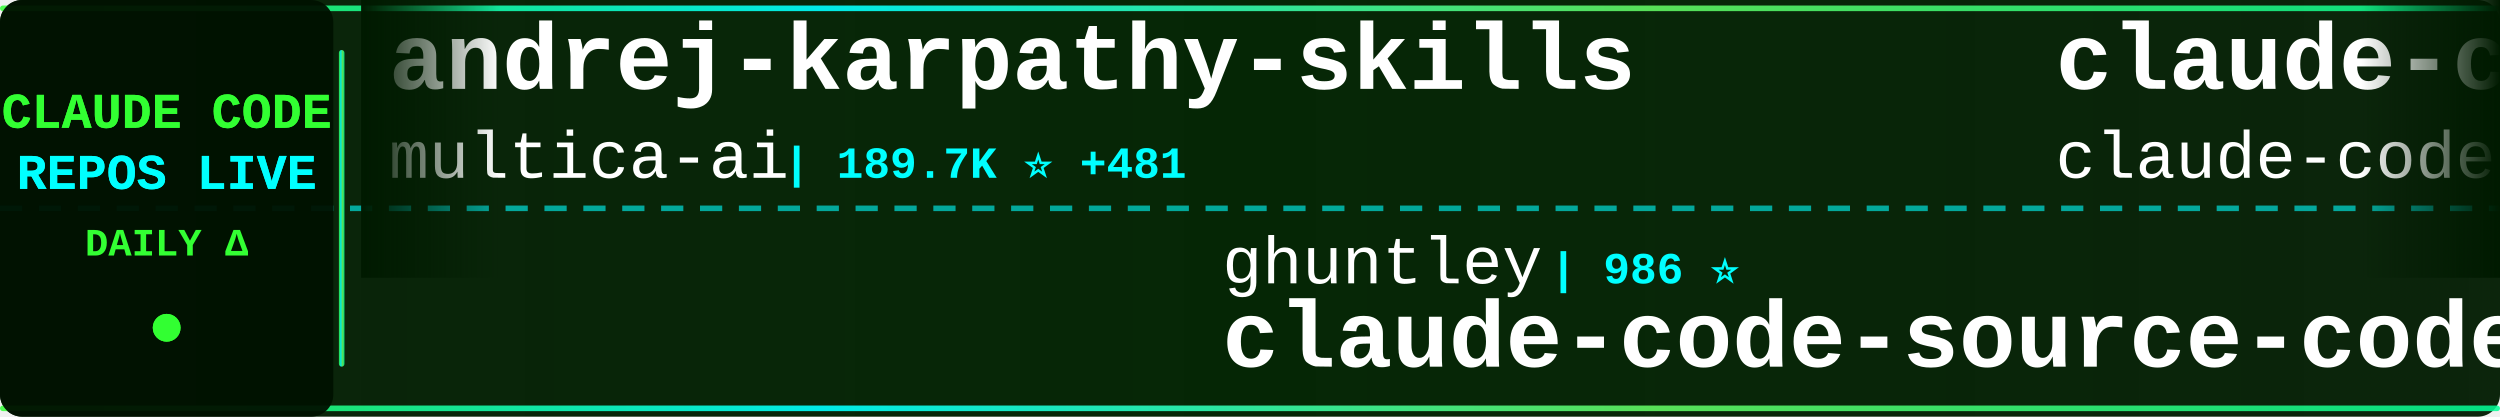
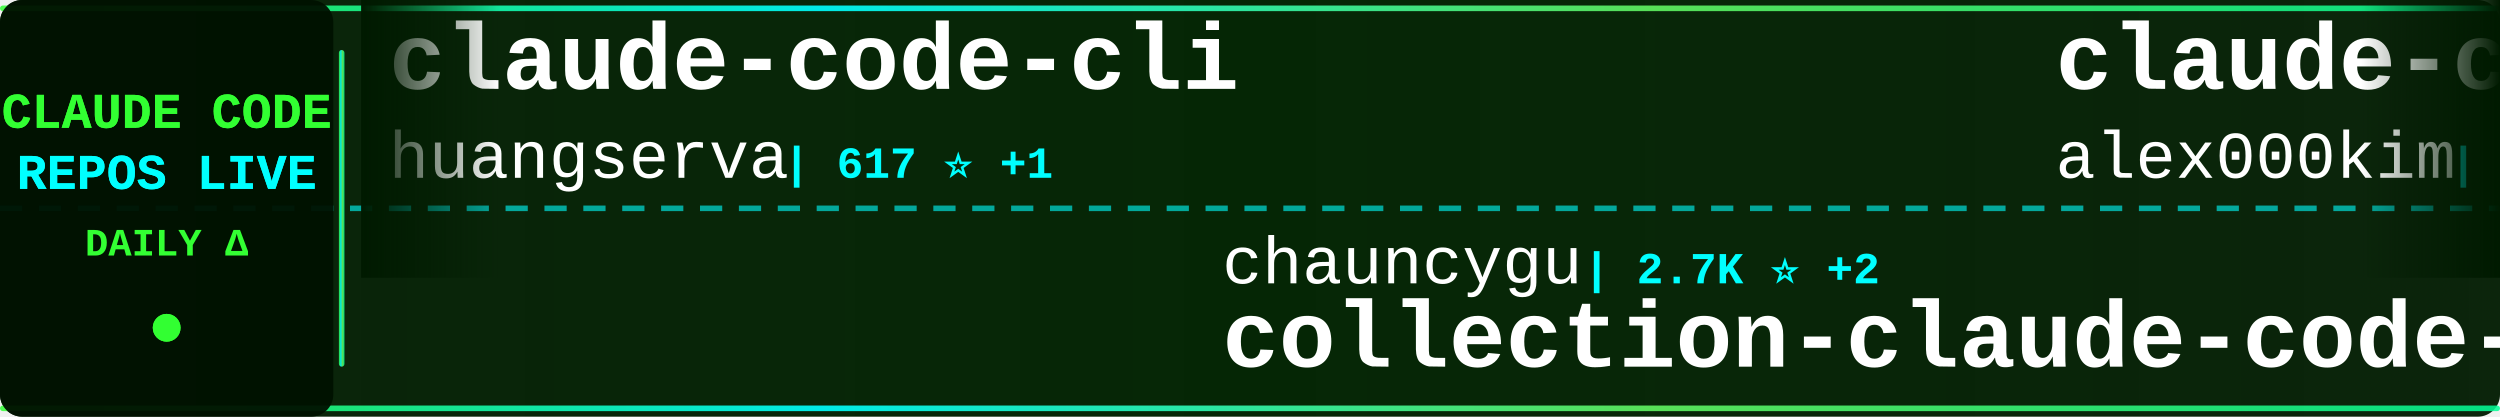
<svg xmlns="http://www.w3.org/2000/svg" width="900" height="150">
  <defs>
    <linearGradient id="tickerBg" x1="0%" y1="0%" x2="100%" y2="0%">
      <stop offset="0%" style="stop-color:#001a00;stop-opacity:0.95" />
      <stop offset="50%" style="stop-color:#002200;stop-opacity:0.98" />
      <stop offset="100%" style="stop-color:#001a00;stop-opacity:0.95" />
    </linearGradient>
    <linearGradient id="borderGrad" x1="0%" y1="0%" x2="100%" y2="0%">
      <stop offset="0%" style="stop-color:#33ff33;stop-opacity:0.85">
        <animate attributeName="stop-opacity" values="0.85;1;0.85" dur="2s" repeatCount="indefinite" />
      </stop>
      <stop offset="33%" style="stop-color:#00ffff;stop-opacity:0.9">
        <animate attributeName="stop-opacity" values="0.9;1;0.9" dur="2.2s" repeatCount="indefinite" />
      </stop>
      <stop offset="66%" style="stop-color:#66ff66;stop-opacity:0.85">
        <animate attributeName="stop-opacity" values="0.85;1;0.85" dur="1.8s" repeatCount="indefinite" />
      </stop>
      <stop offset="100%" style="stop-color:#00ff99;stop-opacity:0.85">
        <animate attributeName="stop-opacity" values="0.85;1;0.85" dur="2s" repeatCount="indefinite" />
      </stop>
    </linearGradient>
    <filter id="textGlow">
      <feGaussianBlur stdDeviation="0.1" result="coloredBlur" />
      <feMerge>
        <feMergeNode in="coloredBlur" />
        <feMergeNode in="SourceGraphic" />
      </feMerge>
    </filter>
    <filter id="metricGlow">
      <feGaussianBlur stdDeviation="0.2" result="coloredBlur" />
      <feMerge>
        <feMergeNode in="coloredBlur" />
        <feMergeNode in="SourceGraphic" />
      </feMerge>
    </filter>
    <linearGradient id="leftFade" x1="0%" y1="0%" x2="100%" y2="0%">
      <stop offset="0%" style="stop-color:#001a00;stop-opacity:1" />
      <stop offset="100%" style="stop-color:#001a00;stop-opacity:0" />
    </linearGradient>
    <linearGradient id="rightFade" x1="0%" y1="0%" x2="100%" y2="0%">
      <stop offset="0%" style="stop-color:#001a00;stop-opacity:0" />
      <stop offset="100%" style="stop-color:#001a00;stop-opacity:1" />
    </linearGradient>
  </defs>
  <rect width="900" height="150" fill="url(#tickerBg)" rx="8" />
  <rect x="0" y="2" width="900" height="2" fill="url(#borderGrad)" rx="1" />
  <rect x="0" y="146" width="900" height="2" fill="url(#borderGrad)" rx="1" />
  <line x1="0" y1="75" x2="900" y2="75" stroke="#00ffff" stroke-width="2" stroke-dasharray="8 6" opacity="0.6" />
  <rect x="0" y="0" width="120" height="150" fill="#001100" opacity="0.95" rx="8" />
  <text x="60" y="46" font-family="'Courier New', monospace" font-size="18" font-weight="bold" fill="#33ff33" text-anchor="middle" filter="url(#textGlow)">
    CLAUDE CODE
  </text>
  <text x="60" y="68" font-family="'Courier New', monospace" font-size="18" font-weight="bold" fill="#00ffff" text-anchor="middle" filter="url(#textGlow)">
    REPOS LIVE
  </text>
  <text x="60" y="92" font-family="'Courier New', monospace" font-size="14" font-weight="bold" fill="#33ff33" text-anchor="middle">
    DAILY Δ
  </text>
  <circle cx="60" cy="118" r="5" fill="#33ff33" filter="url(#metricGlow)">
    <animate attributeName="r" values="4;6;4" dur="1.5s" repeatCount="indefinite" />
    <animate attributeName="opacity" values="0.6;1;0.6" dur="1.5s" repeatCount="indefinite" />
  </circle>
  <rect x="122" y="18" width="2" height="114" fill="url(#borderGrad)" rx="1" />
  <clipPath id="tickerClip">
    <rect x="130" y="0" width="770" height="150" />
  </clipPath>
  <g clip-path="url(#tickerClip)">
    <g id="tickerItems">
      <animateTransform attributeName="transform" attributeType="XML" type="translate" from="0 0" to="-3000 0" dur="54s" repeatCount="indefinite" />
      <g transform="translate(0, 0)">
-         <text x="140" y="32" font-family="'Courier New', monospace" font-size="34" font-weight="bold" fill="#ffffff">andrej-karpathy-skills</text>
-         <text x="140" y="64" font-family="'Courier New', monospace" font-size="24" font-weight="normal" fill="#ffffff" opacity="1.0">multica-ai</text>
-         <text x="282" y="64" font-family="'Courier New', monospace" font-size="16" font-weight="bold" fill="#00ffff"> | 189.7K ⭐ +481</text>
+         <text x="140" y="32" font-family="'Courier New', monospace" font-size="34" font-weight="bold" fill="#ffffff">claude-code-cli</text>
+         <text x="140" y="64" font-family="'Courier New', monospace" font-size="24" font-weight="normal" fill="#ffffff" opacity="1.0">huangserva</text>
+         <text x="282" y="64" font-family="'Courier New', monospace" font-size="16" font-weight="bold" fill="#00ffff"> | 617 ⭐ +1</text>
      </g>
      <g transform="translate(300, 0)">
-         <text x="140" y="102" font-family="'Courier New', monospace" font-size="24" font-weight="normal" fill="#ffffff" opacity="1.0">ghuntley</text>
-         <text x="258" y="102" font-family="'Courier New', monospace" font-size="16" font-weight="bold" fill="#00ffff"> | 986 ⭐</text>
-         <text x="140" y="132" font-family="'Courier New', monospace" font-size="34" font-weight="bold" fill="#ffffff">claude-code-source-code-...</text>
+         <text x="140" y="102" font-family="'Courier New', monospace" font-size="24" font-weight="normal" fill="#ffffff" opacity="1.0">chauncygu</text>
+         <text x="270" y="102" font-family="'Courier New', monospace" font-size="16" font-weight="bold" fill="#00ffff"> | 2.7K ⭐ +2</text>
+         <text x="140" y="132" font-family="'Courier New', monospace" font-size="34" font-weight="bold" fill="#ffffff">collection-claude-code-s...</text>
      </g>
      <g transform="translate(600, 0)">
        <text x="140" y="32" font-family="'Courier New', monospace" font-size="34" font-weight="bold" fill="#ffffff">claude-code</text>
-         <text x="140" y="64" font-family="'Courier New', monospace" font-size="24" font-weight="normal" fill="#ffffff" opacity="1.0">claude-code-best</text>
-         <text x="354" y="64" font-family="'Courier New', monospace" font-size="16" font-weight="bold" fill="#00ffff"> | 21.0K ⭐ +53</text>
+         <text x="140" y="64" font-family="'Courier New', monospace" font-size="24" font-weight="normal" fill="#ffffff" opacity="1.0">alex000kim</text>
+         <text x="282" y="64" font-family="'Courier New', monospace" font-size="16" font-weight="bold" fill="#00ffff"> | 231 ⭐</text>
      </g>
      <g transform="translate(900, 0)">
-         <text x="140" y="102" font-family="'Courier New', monospace" font-size="24" font-weight="normal" fill="#ffffff" opacity="1.0">SeemSeam</text>
-         <text x="258" y="102" font-family="'Courier New', monospace" font-size="16" font-weight="bold" fill="#00ffff"> | 3.2K ⭐ +13</text>
-         <text x="140" y="132" font-family="'Courier New', monospace" font-size="34" font-weight="bold" fill="#ffffff">claude_codex_bridge</text>
+         <text x="140" y="102" font-family="'Courier New', monospace" font-size="24" font-weight="normal" fill="#ffffff" opacity="1.0">alirezarezvani</text>
+         <text x="330" y="102" font-family="'Courier New', monospace" font-size="16" font-weight="bold" fill="#00ffff"> | 21.8K ⭐ +214</text>
+         <text x="140" y="132" font-family="'Courier New', monospace" font-size="34" font-weight="bold" fill="#ffffff">claude-skills</text>
      </g>
      <g transform="translate(1200, 0)">
-         <text x="140" y="32" font-family="'Courier New', monospace" font-size="34" font-weight="bold" fill="#ffffff">claude-code-rev</text>
-         <text x="140" y="64" font-family="'Courier New', monospace" font-size="24" font-weight="normal" fill="#ffffff" opacity="1.0">oboard</text>
-         <text x="234" y="64" font-family="'Courier New', monospace" font-size="16" font-weight="bold" fill="#00ffff"> | 3.2K ⭐</text>
+         <text x="140" y="32" font-family="'Courier New', monospace" font-size="34" font-weight="bold" fill="#ffffff">claude-code-source-code-...</text>
+         <text x="140" y="64" font-family="'Courier New', monospace" font-size="24" font-weight="normal" fill="#ffffff" opacity="1.0">ghuntley</text>
+         <text x="258" y="64" font-family="'Courier New', monospace" font-size="16" font-weight="bold" fill="#00ffff"> | 986 ⭐</text>
      </g>
      <g transform="translate(1500, 0)">
-         <text x="140" y="102" font-family="'Courier New', monospace" font-size="24" font-weight="normal" fill="#ffffff" opacity="1.0">ponponon</text>
-         <text x="258" y="102" font-family="'Courier New', monospace" font-size="16" font-weight="bold" fill="#00ffff"> | 2.3K ⭐ +1</text>
-         <text x="140" y="132" font-family="'Courier New', monospace" font-size="34" font-weight="bold" fill="#ffffff">claude_code_src</text>
+         <text x="140" y="102" font-family="'Courier New', monospace" font-size="24" font-weight="normal" fill="#ffffff" opacity="1.0">rohitg00</text>
+         <text x="258" y="102" font-family="'Courier New', monospace" font-size="16" font-weight="bold" fill="#00ffff"> | 2.3K ⭐ +5</text>
+         <text x="140" y="132" font-family="'Courier New', monospace" font-size="34" font-weight="bold" fill="#ffffff">awesome-claude-code-tool...</text>
      </g>
      <g transform="translate(1800, 0)">
-         <text x="140" y="32" font-family="'Courier New', monospace" font-size="34" font-weight="bold" fill="#ffffff">claude-code-my-workflow</text>
-         <text x="140" y="64" font-family="'Courier New', monospace" font-size="24" font-weight="normal" fill="#ffffff" opacity="1.0">pedrohcgs</text>
-         <text x="270" y="64" font-family="'Courier New', monospace" font-size="16" font-weight="bold" fill="#00ffff"> | 1.4K ⭐ +13</text>
+         <text x="140" y="32" font-family="'Courier New', monospace" font-size="34" font-weight="bold" fill="#ffffff">CLIProxyAPI</text>
+         <text x="140" y="64" font-family="'Courier New', monospace" font-size="24" font-weight="normal" fill="#ffffff" opacity="1.0">router-for-me</text>
+         <text x="318" y="64" font-family="'Courier New', monospace" font-size="16" font-weight="bold" fill="#00ffff"> | 39.6K ⭐ +109</text>
      </g>
      <g transform="translate(2100, 0)">
-         <text x="140" y="102" font-family="'Courier New', monospace" font-size="24" font-weight="normal" fill="#ffffff" opacity="1.0">luyao618</text>
-         <text x="258" y="102" font-family="'Courier New', monospace" font-size="16" font-weight="bold" fill="#00ffff"> | 1.6K ⭐ +1</text>
-         <text x="140" y="132" font-family="'Courier New', monospace" font-size="34" font-weight="bold" fill="#ffffff">Claude-Code-Source-Study</text>
+         <text x="140" y="102" font-family="'Courier New', monospace" font-size="24" font-weight="normal" fill="#ffffff" opacity="1.0">affaan-m</text>
+         <text x="258" y="102" font-family="'Courier New', monospace" font-size="16" font-weight="bold" fill="#00ffff"> | 227.7K ⭐ +443</text>
+         <text x="140" y="132" font-family="'Courier New', monospace" font-size="34" font-weight="bold" fill="#ffffff">ECC</text>
      </g>
      <g transform="translate(2400, 0)">
-         <text x="140" y="32" font-family="'Courier New', monospace" font-size="34" font-weight="bold" fill="#ffffff">Claude-code</text>
-         <text x="140" y="64" font-family="'Courier New', monospace" font-size="24" font-weight="normal" fill="#ffffff" opacity="1.0">zstmfhy</text>
-         <text x="246" y="64" font-family="'Courier New', monospace" font-size="16" font-weight="bold" fill="#00ffff"> | 190 ⭐</text>
+         <text x="140" y="32" font-family="'Courier New', monospace" font-size="34" font-weight="bold" fill="#ffffff">claude-code-video-toolki...</text>
+         <text x="140" y="64" font-family="'Courier New', monospace" font-size="24" font-weight="normal" fill="#ffffff" opacity="1.0">digitalsamba</text>
+         <text x="306" y="64" font-family="'Courier New', monospace" font-size="16" font-weight="bold" fill="#00ffff"> | 1.7K ⭐ +11</text>
      </g>
      <g transform="translate(2700, 0)">
-         <text x="140" y="102" font-family="'Courier New', monospace" font-size="24" font-weight="normal" fill="#ffffff" opacity="1.0">frankbria</text>
-         <text x="270" y="102" font-family="'Courier New', monospace" font-size="16" font-weight="bold" fill="#00ffff"> | 9.5K ⭐ +5</text>
-         <text x="140" y="132" font-family="'Courier New', monospace" font-size="34" font-weight="bold" fill="#ffffff">ralph-claude-code</text>
+         <text x="140" y="102" font-family="'Courier New', monospace" font-size="24" font-weight="normal" fill="#ffffff" opacity="1.0">lintsinghua</text>
+         <text x="294" y="102" font-family="'Courier New', monospace" font-size="16" font-weight="bold" fill="#00ffff"> | 3.9K ⭐ +11</text>
+         <text x="140" y="132" font-family="'Courier New', monospace" font-size="34" font-weight="bold" fill="#ffffff">claude-code-book</text>
      </g>
      <g transform="translate(3000, 0)">
-         <text x="140" y="32" font-family="'Courier New', monospace" font-size="34" font-weight="bold" fill="#ffffff">andrej-karpathy-skills</text>
-         <text x="140" y="64" font-family="'Courier New', monospace" font-size="24" font-weight="normal" fill="#ffffff" opacity="1.0">multica-ai</text>
-         <text x="282" y="64" font-family="'Courier New', monospace" font-size="16" font-weight="bold" fill="#00ffff"> | 189.7K ⭐ +481</text>
+         <text x="140" y="32" font-family="'Courier New', monospace" font-size="34" font-weight="bold" fill="#ffffff">claude-code-cli</text>
+         <text x="140" y="64" font-family="'Courier New', monospace" font-size="24" font-weight="normal" fill="#ffffff" opacity="1.0">huangserva</text>
+         <text x="282" y="64" font-family="'Courier New', monospace" font-size="16" font-weight="bold" fill="#00ffff"> | 617 ⭐ +1</text>
      </g>
      <g transform="translate(3300, 0)">
-         <text x="140" y="102" font-family="'Courier New', monospace" font-size="24" font-weight="normal" fill="#ffffff" opacity="1.0">ghuntley</text>
-         <text x="258" y="102" font-family="'Courier New', monospace" font-size="16" font-weight="bold" fill="#00ffff"> | 986 ⭐</text>
-         <text x="140" y="132" font-family="'Courier New', monospace" font-size="34" font-weight="bold" fill="#ffffff">claude-code-source-code-...</text>
+         <text x="140" y="102" font-family="'Courier New', monospace" font-size="24" font-weight="normal" fill="#ffffff" opacity="1.0">chauncygu</text>
+         <text x="270" y="102" font-family="'Courier New', monospace" font-size="16" font-weight="bold" fill="#00ffff"> | 2.7K ⭐ +2</text>
+         <text x="140" y="132" font-family="'Courier New', monospace" font-size="34" font-weight="bold" fill="#ffffff">collection-claude-code-s...</text>
      </g>
      <g transform="translate(3600, 0)">
        <text x="140" y="32" font-family="'Courier New', monospace" font-size="34" font-weight="bold" fill="#ffffff">claude-code</text>
-         <text x="140" y="64" font-family="'Courier New', monospace" font-size="24" font-weight="normal" fill="#ffffff" opacity="1.0">claude-code-best</text>
-         <text x="354" y="64" font-family="'Courier New', monospace" font-size="16" font-weight="bold" fill="#00ffff"> | 21.0K ⭐ +53</text>
+         <text x="140" y="64" font-family="'Courier New', monospace" font-size="24" font-weight="normal" fill="#ffffff" opacity="1.0">alex000kim</text>
+         <text x="282" y="64" font-family="'Courier New', monospace" font-size="16" font-weight="bold" fill="#00ffff"> | 231 ⭐</text>
      </g>
      <g transform="translate(3900, 0)">
-         <text x="140" y="102" font-family="'Courier New', monospace" font-size="24" font-weight="normal" fill="#ffffff" opacity="1.0">SeemSeam</text>
-         <text x="258" y="102" font-family="'Courier New', monospace" font-size="16" font-weight="bold" fill="#00ffff"> | 3.2K ⭐ +13</text>
-         <text x="140" y="132" font-family="'Courier New', monospace" font-size="34" font-weight="bold" fill="#ffffff">claude_codex_bridge</text>
+         <text x="140" y="102" font-family="'Courier New', monospace" font-size="24" font-weight="normal" fill="#ffffff" opacity="1.0">alirezarezvani</text>
+         <text x="330" y="102" font-family="'Courier New', monospace" font-size="16" font-weight="bold" fill="#00ffff"> | 21.8K ⭐ +214</text>
+         <text x="140" y="132" font-family="'Courier New', monospace" font-size="34" font-weight="bold" fill="#ffffff">claude-skills</text>
      </g>
    </g>
  </g>
  <rect x="130" y="0" width="50" height="100" fill="url(#leftFade)" />
  <rect x="850" y="0" width="50" height="100" fill="url(#rightFade)" />
</svg>
